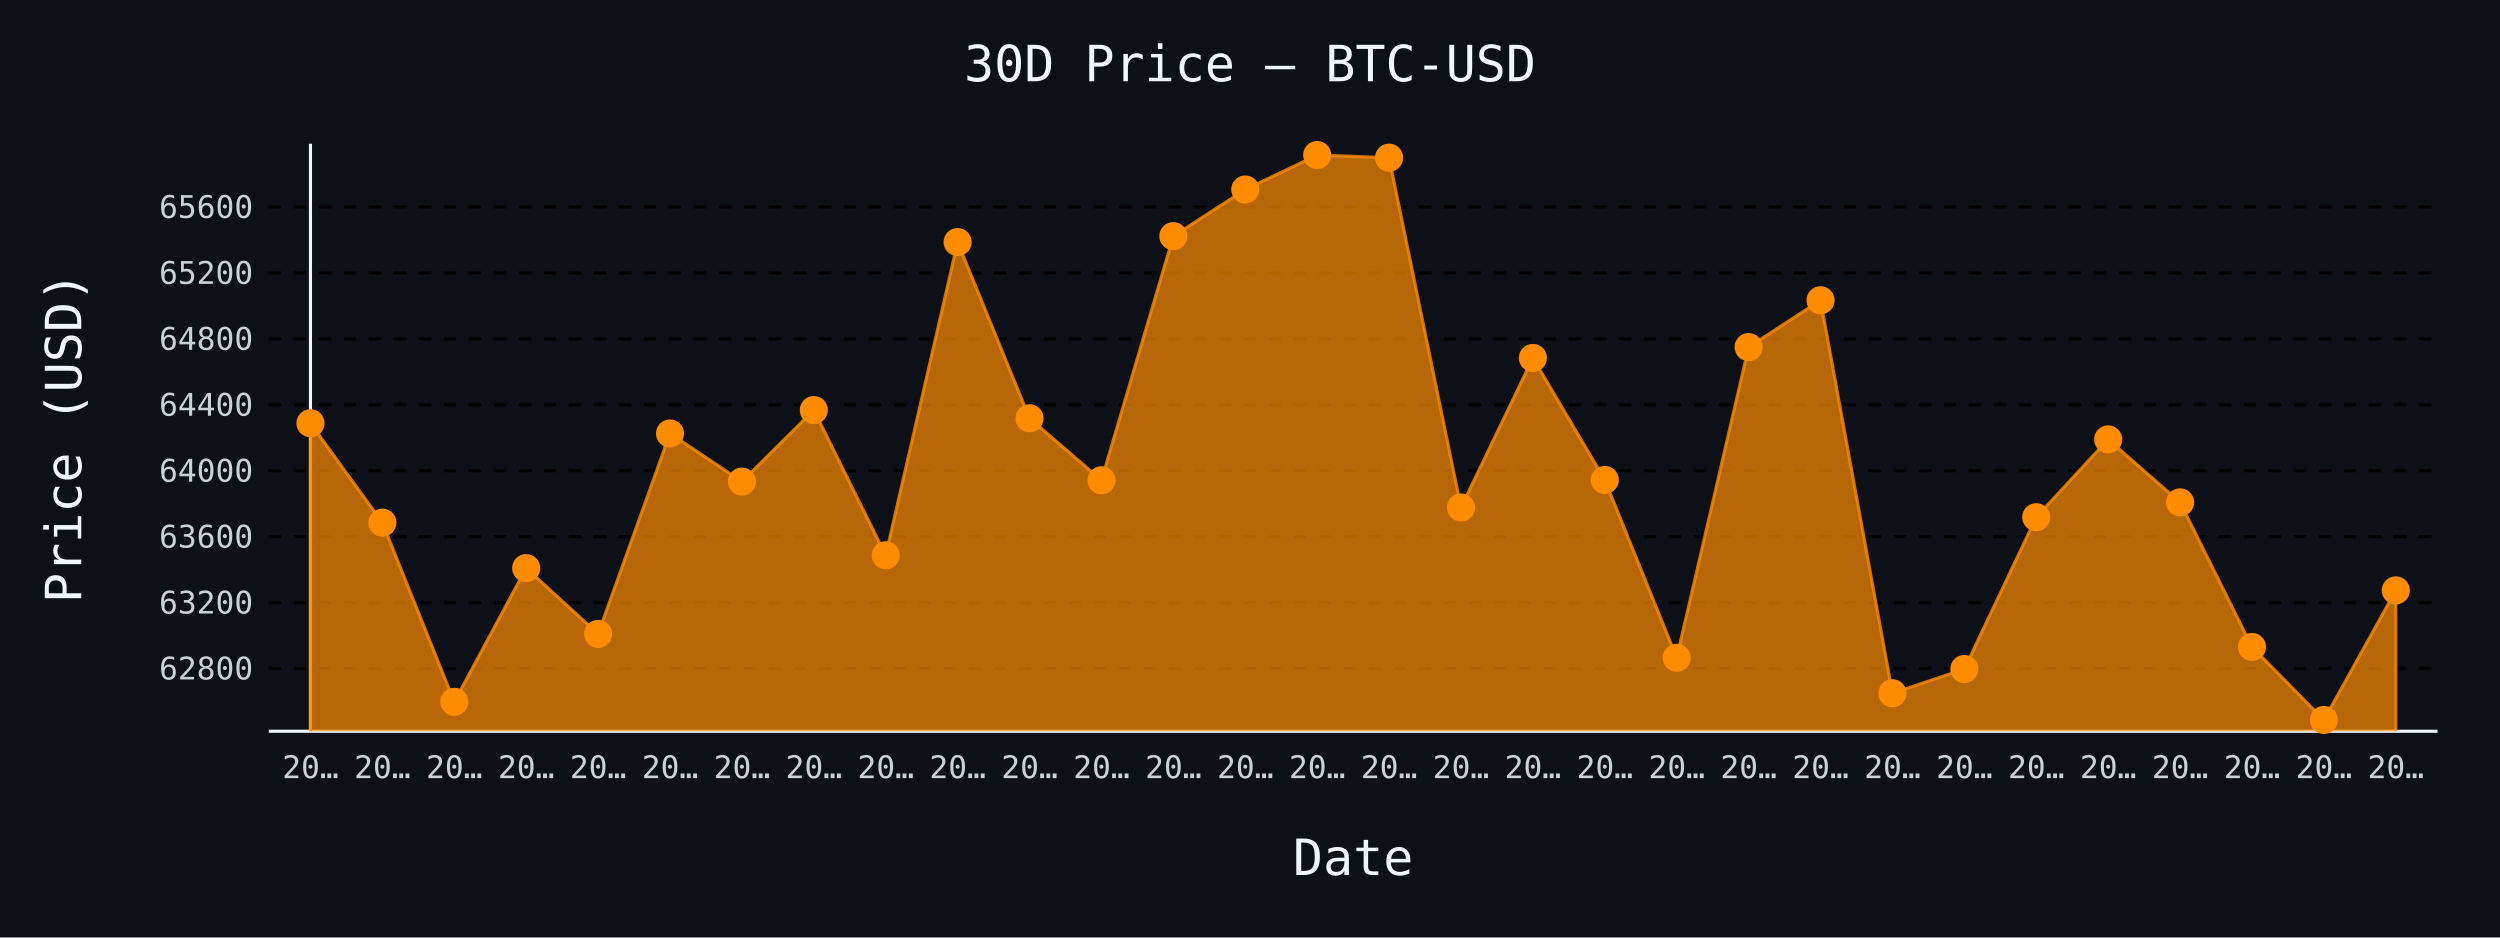
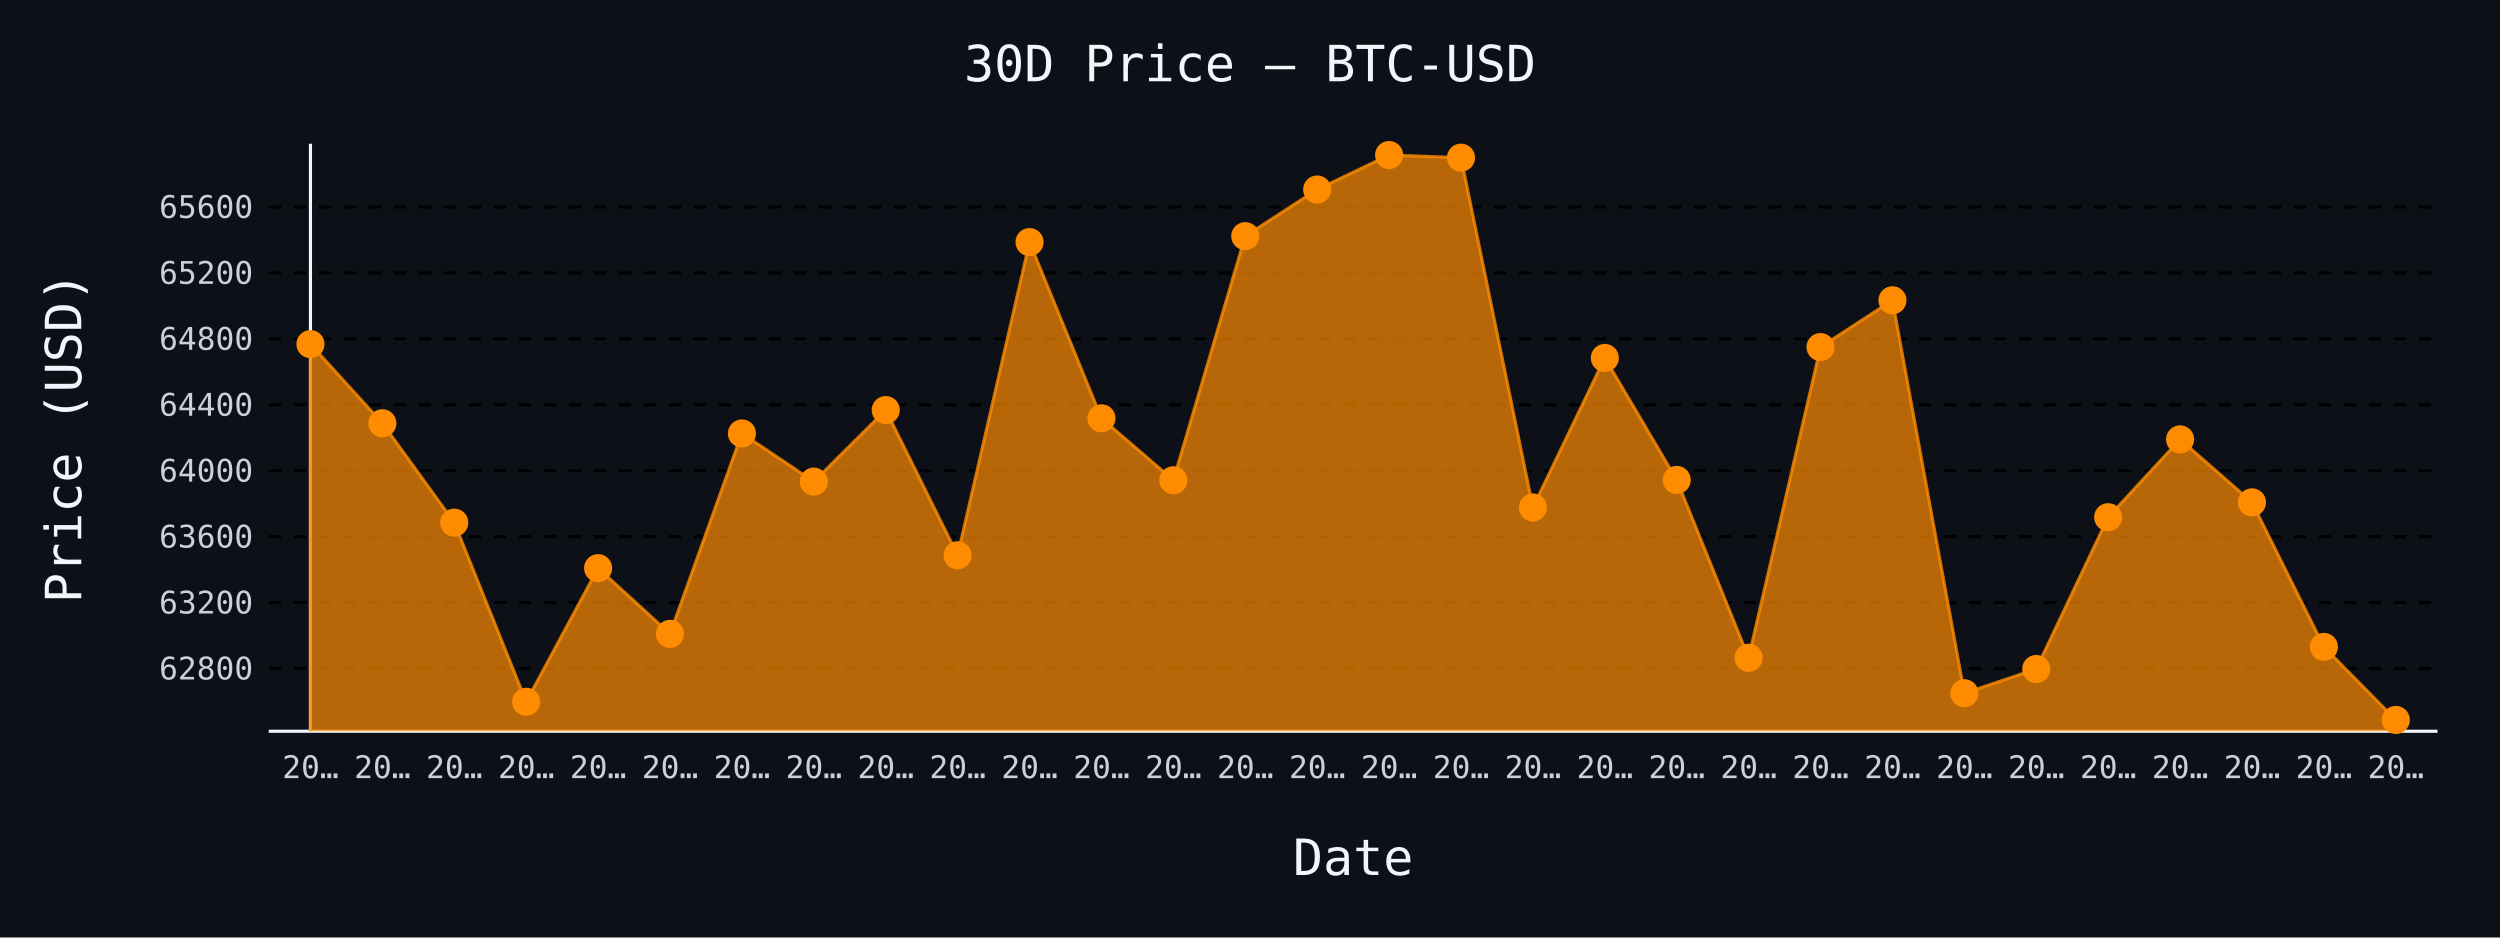
- <svg xmlns="http://www.w3.org/2000/svg" id="chart-8bb039a2-e8c1-4b27-9661-439429ad80ff" class="pygal-chart" viewBox="0 0 800 300">
+ <svg xmlns="http://www.w3.org/2000/svg" id="chart-6c49e217-047a-4f09-93b2-302e3982e511" class="pygal-chart" viewBox="0 0 800 300">
  <defs>
-     <style type="text/css">#chart-8bb039a2-e8c1-4b27-9661-439429ad80ff{-webkit-user-select:none;-webkit-font-smoothing:antialiased;font-family:monospace}#chart-8bb039a2-e8c1-4b27-9661-439429ad80ff .title{font-family:monospace;font-size:16px}#chart-8bb039a2-e8c1-4b27-9661-439429ad80ff .legends .legend text{font-family:monospace;font-size:14px}#chart-8bb039a2-e8c1-4b27-9661-439429ad80ff .axis text{font-family:monospace;font-size:10px}#chart-8bb039a2-e8c1-4b27-9661-439429ad80ff .axis text.major{font-family:monospace;font-size:10px}#chart-8bb039a2-e8c1-4b27-9661-439429ad80ff .text-overlay text.value{font-family:monospace;font-size:16px}#chart-8bb039a2-e8c1-4b27-9661-439429ad80ff .text-overlay text.label{font-family:monospace;font-size:10px}#chart-8bb039a2-e8c1-4b27-9661-439429ad80ff .tooltip{font-family:monospace;font-size:14px}#chart-8bb039a2-e8c1-4b27-9661-439429ad80ff text.no_data{font-family:monospace;font-size:64px}
- #chart-8bb039a2-e8c1-4b27-9661-439429ad80ff{background-color:#0d1117}#chart-8bb039a2-e8c1-4b27-9661-439429ad80ff path,#chart-8bb039a2-e8c1-4b27-9661-439429ad80ff line,#chart-8bb039a2-e8c1-4b27-9661-439429ad80ff rect,#chart-8bb039a2-e8c1-4b27-9661-439429ad80ff circle{-webkit-transition:150ms;-moz-transition:150ms;transition:150ms}#chart-8bb039a2-e8c1-4b27-9661-439429ad80ff .graph &gt; .background{fill:#0d1117}#chart-8bb039a2-e8c1-4b27-9661-439429ad80ff .plot &gt; .background{fill:#0d1117}#chart-8bb039a2-e8c1-4b27-9661-439429ad80ff .graph{fill:#c9d1d9}#chart-8bb039a2-e8c1-4b27-9661-439429ad80ff text.no_data{fill:#f0f6fc}#chart-8bb039a2-e8c1-4b27-9661-439429ad80ff .title{fill:#f0f6fc}#chart-8bb039a2-e8c1-4b27-9661-439429ad80ff .legends .legend text{fill:#c9d1d9}#chart-8bb039a2-e8c1-4b27-9661-439429ad80ff .legends .legend:hover text{fill:#f0f6fc}#chart-8bb039a2-e8c1-4b27-9661-439429ad80ff .axis .line{stroke:#f0f6fc}#chart-8bb039a2-e8c1-4b27-9661-439429ad80ff .axis .guide.line{stroke:#8b949e}#chart-8bb039a2-e8c1-4b27-9661-439429ad80ff .axis .major.line{stroke:#c9d1d9}#chart-8bb039a2-e8c1-4b27-9661-439429ad80ff .axis text.major{fill:#f0f6fc}#chart-8bb039a2-e8c1-4b27-9661-439429ad80ff .axis.y .guides:hover .guide.line,#chart-8bb039a2-e8c1-4b27-9661-439429ad80ff .line-graph .axis.x .guides:hover .guide.line,#chart-8bb039a2-e8c1-4b27-9661-439429ad80ff .stackedline-graph .axis.x .guides:hover .guide.line,#chart-8bb039a2-e8c1-4b27-9661-439429ad80ff .xy-graph .axis.x .guides:hover .guide.line{stroke:#f0f6fc}#chart-8bb039a2-e8c1-4b27-9661-439429ad80ff .axis .guides:hover text{fill:#f0f6fc}#chart-8bb039a2-e8c1-4b27-9661-439429ad80ff .reactive{fill-opacity:.7;stroke-opacity:.8;stroke-width:1}#chart-8bb039a2-e8c1-4b27-9661-439429ad80ff .ci{stroke:#c9d1d9}#chart-8bb039a2-e8c1-4b27-9661-439429ad80ff .reactive.active,#chart-8bb039a2-e8c1-4b27-9661-439429ad80ff .active .reactive{fill-opacity:.8;stroke-opacity:.9;stroke-width:4}#chart-8bb039a2-e8c1-4b27-9661-439429ad80ff .ci .reactive.active{stroke-width:1.5}#chart-8bb039a2-e8c1-4b27-9661-439429ad80ff .series text{fill:#f0f6fc}#chart-8bb039a2-e8c1-4b27-9661-439429ad80ff .tooltip rect{fill:#0d1117;stroke:#f0f6fc;-webkit-transition:opacity 150ms;-moz-transition:opacity 150ms;transition:opacity 150ms}#chart-8bb039a2-e8c1-4b27-9661-439429ad80ff .tooltip .label{fill:#c9d1d9}#chart-8bb039a2-e8c1-4b27-9661-439429ad80ff .tooltip .label{fill:#c9d1d9}#chart-8bb039a2-e8c1-4b27-9661-439429ad80ff .tooltip .legend{font-size:.8em;fill:#8b949e}#chart-8bb039a2-e8c1-4b27-9661-439429ad80ff .tooltip .x_label{font-size:.6em;fill:#f0f6fc}#chart-8bb039a2-e8c1-4b27-9661-439429ad80ff .tooltip .xlink{font-size:.5em;text-decoration:underline}#chart-8bb039a2-e8c1-4b27-9661-439429ad80ff .tooltip .value{font-size:1.5em}#chart-8bb039a2-e8c1-4b27-9661-439429ad80ff .bound{font-size:.5em}#chart-8bb039a2-e8c1-4b27-9661-439429ad80ff .max-value{font-size:.75em;fill:#8b949e}#chart-8bb039a2-e8c1-4b27-9661-439429ad80ff .map-element{fill:#0d1117;stroke:#8b949e !important}#chart-8bb039a2-e8c1-4b27-9661-439429ad80ff .map-element .reactive{fill-opacity:inherit;stroke-opacity:inherit}#chart-8bb039a2-e8c1-4b27-9661-439429ad80ff .color-0,#chart-8bb039a2-e8c1-4b27-9661-439429ad80ff .color-0 a:visited{stroke:#ff8c00;fill:#ff8c00}#chart-8bb039a2-e8c1-4b27-9661-439429ad80ff .text-overlay .color-0 text{fill:black}
- #chart-8bb039a2-e8c1-4b27-9661-439429ad80ff text.no_data{text-anchor:middle}#chart-8bb039a2-e8c1-4b27-9661-439429ad80ff .guide.line{fill:none}#chart-8bb039a2-e8c1-4b27-9661-439429ad80ff .centered{text-anchor:middle}#chart-8bb039a2-e8c1-4b27-9661-439429ad80ff .title{text-anchor:middle}#chart-8bb039a2-e8c1-4b27-9661-439429ad80ff .legends .legend text{fill-opacity:1}#chart-8bb039a2-e8c1-4b27-9661-439429ad80ff .axis.x text{text-anchor:middle}#chart-8bb039a2-e8c1-4b27-9661-439429ad80ff .axis.x:not(.web) text[transform]{text-anchor:start}#chart-8bb039a2-e8c1-4b27-9661-439429ad80ff .axis.x:not(.web) text[transform].backwards{text-anchor:end}#chart-8bb039a2-e8c1-4b27-9661-439429ad80ff .axis.y text{text-anchor:end}#chart-8bb039a2-e8c1-4b27-9661-439429ad80ff .axis.y text[transform].backwards{text-anchor:start}#chart-8bb039a2-e8c1-4b27-9661-439429ad80ff .axis.y2 text{text-anchor:start}#chart-8bb039a2-e8c1-4b27-9661-439429ad80ff .axis.y2 text[transform].backwards{text-anchor:end}#chart-8bb039a2-e8c1-4b27-9661-439429ad80ff .axis .guide.line{stroke-dasharray:4,4;stroke:black}#chart-8bb039a2-e8c1-4b27-9661-439429ad80ff .axis .major.guide.line{stroke-dasharray:6,6;stroke:black}#chart-8bb039a2-e8c1-4b27-9661-439429ad80ff .horizontal .axis.y .guide.line,#chart-8bb039a2-e8c1-4b27-9661-439429ad80ff .horizontal .axis.y2 .guide.line,#chart-8bb039a2-e8c1-4b27-9661-439429ad80ff .vertical .axis.x .guide.line{opacity:0}#chart-8bb039a2-e8c1-4b27-9661-439429ad80ff .horizontal .axis.always_show .guide.line,#chart-8bb039a2-e8c1-4b27-9661-439429ad80ff .vertical .axis.always_show .guide.line{opacity:1 !important}#chart-8bb039a2-e8c1-4b27-9661-439429ad80ff .axis.y .guides:hover .guide.line,#chart-8bb039a2-e8c1-4b27-9661-439429ad80ff .axis.y2 .guides:hover .guide.line,#chart-8bb039a2-e8c1-4b27-9661-439429ad80ff .axis.x .guides:hover .guide.line{opacity:1}#chart-8bb039a2-e8c1-4b27-9661-439429ad80ff .axis .guides:hover text{opacity:1}#chart-8bb039a2-e8c1-4b27-9661-439429ad80ff .nofill{fill:none}#chart-8bb039a2-e8c1-4b27-9661-439429ad80ff .subtle-fill{fill-opacity:.2}#chart-8bb039a2-e8c1-4b27-9661-439429ad80ff .dot{stroke-width:1px;fill-opacity:1;stroke-opacity:1}#chart-8bb039a2-e8c1-4b27-9661-439429ad80ff .dot.active{stroke-width:5px}#chart-8bb039a2-e8c1-4b27-9661-439429ad80ff .dot.negative{fill:transparent}#chart-8bb039a2-e8c1-4b27-9661-439429ad80ff text,#chart-8bb039a2-e8c1-4b27-9661-439429ad80ff tspan{stroke:none !important}#chart-8bb039a2-e8c1-4b27-9661-439429ad80ff .series text.active{opacity:1}#chart-8bb039a2-e8c1-4b27-9661-439429ad80ff .tooltip rect{fill-opacity:.95;stroke-width:.5}#chart-8bb039a2-e8c1-4b27-9661-439429ad80ff .tooltip text{fill-opacity:1}#chart-8bb039a2-e8c1-4b27-9661-439429ad80ff .showable{visibility:hidden}#chart-8bb039a2-e8c1-4b27-9661-439429ad80ff .showable.shown{visibility:visible}#chart-8bb039a2-e8c1-4b27-9661-439429ad80ff .gauge-background{fill:rgba(229,229,229,1);stroke:none}#chart-8bb039a2-e8c1-4b27-9661-439429ad80ff .bg-lines{stroke:#0d1117;stroke-width:2px}</style>
+     <style type="text/css">#chart-6c49e217-047a-4f09-93b2-302e3982e511{-webkit-user-select:none;-webkit-font-smoothing:antialiased;font-family:monospace}#chart-6c49e217-047a-4f09-93b2-302e3982e511 .title{font-family:monospace;font-size:16px}#chart-6c49e217-047a-4f09-93b2-302e3982e511 .legends .legend text{font-family:monospace;font-size:14px}#chart-6c49e217-047a-4f09-93b2-302e3982e511 .axis text{font-family:monospace;font-size:10px}#chart-6c49e217-047a-4f09-93b2-302e3982e511 .axis text.major{font-family:monospace;font-size:10px}#chart-6c49e217-047a-4f09-93b2-302e3982e511 .text-overlay text.value{font-family:monospace;font-size:16px}#chart-6c49e217-047a-4f09-93b2-302e3982e511 .text-overlay text.label{font-family:monospace;font-size:10px}#chart-6c49e217-047a-4f09-93b2-302e3982e511 .tooltip{font-family:monospace;font-size:14px}#chart-6c49e217-047a-4f09-93b2-302e3982e511 text.no_data{font-family:monospace;font-size:64px}
+ #chart-6c49e217-047a-4f09-93b2-302e3982e511{background-color:#0d1117}#chart-6c49e217-047a-4f09-93b2-302e3982e511 path,#chart-6c49e217-047a-4f09-93b2-302e3982e511 line,#chart-6c49e217-047a-4f09-93b2-302e3982e511 rect,#chart-6c49e217-047a-4f09-93b2-302e3982e511 circle{-webkit-transition:150ms;-moz-transition:150ms;transition:150ms}#chart-6c49e217-047a-4f09-93b2-302e3982e511 .graph &gt; .background{fill:#0d1117}#chart-6c49e217-047a-4f09-93b2-302e3982e511 .plot &gt; .background{fill:#0d1117}#chart-6c49e217-047a-4f09-93b2-302e3982e511 .graph{fill:#c9d1d9}#chart-6c49e217-047a-4f09-93b2-302e3982e511 text.no_data{fill:#f0f6fc}#chart-6c49e217-047a-4f09-93b2-302e3982e511 .title{fill:#f0f6fc}#chart-6c49e217-047a-4f09-93b2-302e3982e511 .legends .legend text{fill:#c9d1d9}#chart-6c49e217-047a-4f09-93b2-302e3982e511 .legends .legend:hover text{fill:#f0f6fc}#chart-6c49e217-047a-4f09-93b2-302e3982e511 .axis .line{stroke:#f0f6fc}#chart-6c49e217-047a-4f09-93b2-302e3982e511 .axis .guide.line{stroke:#8b949e}#chart-6c49e217-047a-4f09-93b2-302e3982e511 .axis .major.line{stroke:#c9d1d9}#chart-6c49e217-047a-4f09-93b2-302e3982e511 .axis text.major{fill:#f0f6fc}#chart-6c49e217-047a-4f09-93b2-302e3982e511 .axis.y .guides:hover .guide.line,#chart-6c49e217-047a-4f09-93b2-302e3982e511 .line-graph .axis.x .guides:hover .guide.line,#chart-6c49e217-047a-4f09-93b2-302e3982e511 .stackedline-graph .axis.x .guides:hover .guide.line,#chart-6c49e217-047a-4f09-93b2-302e3982e511 .xy-graph .axis.x .guides:hover .guide.line{stroke:#f0f6fc}#chart-6c49e217-047a-4f09-93b2-302e3982e511 .axis .guides:hover text{fill:#f0f6fc}#chart-6c49e217-047a-4f09-93b2-302e3982e511 .reactive{fill-opacity:.7;stroke-opacity:.8;stroke-width:1}#chart-6c49e217-047a-4f09-93b2-302e3982e511 .ci{stroke:#c9d1d9}#chart-6c49e217-047a-4f09-93b2-302e3982e511 .reactive.active,#chart-6c49e217-047a-4f09-93b2-302e3982e511 .active .reactive{fill-opacity:.8;stroke-opacity:.9;stroke-width:4}#chart-6c49e217-047a-4f09-93b2-302e3982e511 .ci .reactive.active{stroke-width:1.5}#chart-6c49e217-047a-4f09-93b2-302e3982e511 .series text{fill:#f0f6fc}#chart-6c49e217-047a-4f09-93b2-302e3982e511 .tooltip rect{fill:#0d1117;stroke:#f0f6fc;-webkit-transition:opacity 150ms;-moz-transition:opacity 150ms;transition:opacity 150ms}#chart-6c49e217-047a-4f09-93b2-302e3982e511 .tooltip .label{fill:#c9d1d9}#chart-6c49e217-047a-4f09-93b2-302e3982e511 .tooltip .label{fill:#c9d1d9}#chart-6c49e217-047a-4f09-93b2-302e3982e511 .tooltip .legend{font-size:.8em;fill:#8b949e}#chart-6c49e217-047a-4f09-93b2-302e3982e511 .tooltip .x_label{font-size:.6em;fill:#f0f6fc}#chart-6c49e217-047a-4f09-93b2-302e3982e511 .tooltip .xlink{font-size:.5em;text-decoration:underline}#chart-6c49e217-047a-4f09-93b2-302e3982e511 .tooltip .value{font-size:1.5em}#chart-6c49e217-047a-4f09-93b2-302e3982e511 .bound{font-size:.5em}#chart-6c49e217-047a-4f09-93b2-302e3982e511 .max-value{font-size:.75em;fill:#8b949e}#chart-6c49e217-047a-4f09-93b2-302e3982e511 .map-element{fill:#0d1117;stroke:#8b949e !important}#chart-6c49e217-047a-4f09-93b2-302e3982e511 .map-element .reactive{fill-opacity:inherit;stroke-opacity:inherit}#chart-6c49e217-047a-4f09-93b2-302e3982e511 .color-0,#chart-6c49e217-047a-4f09-93b2-302e3982e511 .color-0 a:visited{stroke:#ff8c00;fill:#ff8c00}#chart-6c49e217-047a-4f09-93b2-302e3982e511 .text-overlay .color-0 text{fill:black}
+ #chart-6c49e217-047a-4f09-93b2-302e3982e511 text.no_data{text-anchor:middle}#chart-6c49e217-047a-4f09-93b2-302e3982e511 .guide.line{fill:none}#chart-6c49e217-047a-4f09-93b2-302e3982e511 .centered{text-anchor:middle}#chart-6c49e217-047a-4f09-93b2-302e3982e511 .title{text-anchor:middle}#chart-6c49e217-047a-4f09-93b2-302e3982e511 .legends .legend text{fill-opacity:1}#chart-6c49e217-047a-4f09-93b2-302e3982e511 .axis.x text{text-anchor:middle}#chart-6c49e217-047a-4f09-93b2-302e3982e511 .axis.x:not(.web) text[transform]{text-anchor:start}#chart-6c49e217-047a-4f09-93b2-302e3982e511 .axis.x:not(.web) text[transform].backwards{text-anchor:end}#chart-6c49e217-047a-4f09-93b2-302e3982e511 .axis.y text{text-anchor:end}#chart-6c49e217-047a-4f09-93b2-302e3982e511 .axis.y text[transform].backwards{text-anchor:start}#chart-6c49e217-047a-4f09-93b2-302e3982e511 .axis.y2 text{text-anchor:start}#chart-6c49e217-047a-4f09-93b2-302e3982e511 .axis.y2 text[transform].backwards{text-anchor:end}#chart-6c49e217-047a-4f09-93b2-302e3982e511 .axis .guide.line{stroke-dasharray:4,4;stroke:black}#chart-6c49e217-047a-4f09-93b2-302e3982e511 .axis .major.guide.line{stroke-dasharray:6,6;stroke:black}#chart-6c49e217-047a-4f09-93b2-302e3982e511 .horizontal .axis.y .guide.line,#chart-6c49e217-047a-4f09-93b2-302e3982e511 .horizontal .axis.y2 .guide.line,#chart-6c49e217-047a-4f09-93b2-302e3982e511 .vertical .axis.x .guide.line{opacity:0}#chart-6c49e217-047a-4f09-93b2-302e3982e511 .horizontal .axis.always_show .guide.line,#chart-6c49e217-047a-4f09-93b2-302e3982e511 .vertical .axis.always_show .guide.line{opacity:1 !important}#chart-6c49e217-047a-4f09-93b2-302e3982e511 .axis.y .guides:hover .guide.line,#chart-6c49e217-047a-4f09-93b2-302e3982e511 .axis.y2 .guides:hover .guide.line,#chart-6c49e217-047a-4f09-93b2-302e3982e511 .axis.x .guides:hover .guide.line{opacity:1}#chart-6c49e217-047a-4f09-93b2-302e3982e511 .axis .guides:hover text{opacity:1}#chart-6c49e217-047a-4f09-93b2-302e3982e511 .nofill{fill:none}#chart-6c49e217-047a-4f09-93b2-302e3982e511 .subtle-fill{fill-opacity:.2}#chart-6c49e217-047a-4f09-93b2-302e3982e511 .dot{stroke-width:1px;fill-opacity:1;stroke-opacity:1}#chart-6c49e217-047a-4f09-93b2-302e3982e511 .dot.active{stroke-width:5px}#chart-6c49e217-047a-4f09-93b2-302e3982e511 .dot.negative{fill:transparent}#chart-6c49e217-047a-4f09-93b2-302e3982e511 text,#chart-6c49e217-047a-4f09-93b2-302e3982e511 tspan{stroke:none !important}#chart-6c49e217-047a-4f09-93b2-302e3982e511 .series text.active{opacity:1}#chart-6c49e217-047a-4f09-93b2-302e3982e511 .tooltip rect{fill-opacity:.95;stroke-width:.5}#chart-6c49e217-047a-4f09-93b2-302e3982e511 .tooltip text{fill-opacity:1}#chart-6c49e217-047a-4f09-93b2-302e3982e511 .showable{visibility:hidden}#chart-6c49e217-047a-4f09-93b2-302e3982e511 .showable.shown{visibility:visible}#chart-6c49e217-047a-4f09-93b2-302e3982e511 .gauge-background{fill:rgba(229,229,229,1);stroke:none}#chart-6c49e217-047a-4f09-93b2-302e3982e511 .bg-lines{stroke:#0d1117;stroke-width:2px}</style>
  </defs>
  <g class="graph line-graph vertical">
    <rect x="0" y="0" width="800" height="300" class="background" />
    <g transform="translate(86, 46)" class="plot">
      <rect x="0" y="0" width="694.0" height="188" class="background" />
      <g class="axis y always_show">
        <path d="M0 188 h694" class="line" />
        <g class="guides">
          <path d="M0 167.927 h694" class="guide line" />
          <text x="-5" y="171.427" class="">62800</text>
        </g>
        <g class="guides">
          <path d="M0 146.828 h694" class="guide line" />
          <text x="-5" y="150.328" class="">63200</text>
        </g>
        <g class="guides">
          <path d="M0 125.728 h694" class="guide line" />
          <text x="-5" y="129.228" class="">63600</text>
        </g>
        <g class="guides">
          <path d="M0 104.629 h694" class="guide line" />
          <text x="-5" y="108.129" class="">64000</text>
        </g>
        <g class="guides">
          <path d="M0 83.529 h694" class="guide line" />
          <text x="-5" y="87.029" class="">64400</text>
        </g>
        <g class="guides">
          <path d="M0 62.43 h694" class="guide line" />
          <text x="-5" y="65.93" class="">64800</text>
        </g>
        <g class="guides">
          <path d="M0 41.331 h694" class="guide line" />
          <text x="-5" y="44.831" class="">65200</text>
        </g>
        <g class="guides">
          <path d="M0 20.231 h694" class="guide line" />
          <text x="-5" y="23.731" class="">65600</text>
        </g>
      </g>
      <g class="axis x">
        <g class="guides">
          <path d="M13.346 0 v188" class="line" />
          <text x="13.346" y="203.0" class="">20…</text>
        </g>
        <g class="guides">
          <path d="M36.357 0 v188" class="guide line" />
          <text x="36.357" y="203.0" class="">20…</text>
        </g>
        <g class="guides">
          <path d="M59.367 0 v188" class="guide line" />
          <text x="59.367" y="203.0" class="">20…</text>
        </g>
        <g class="guides">
          <path d="M82.378 0 v188" class="guide line" />
          <text x="82.378" y="203.0" class="">20…</text>
        </g>
        <g class="guides">
          <path d="M105.389 0 v188" class="guide line" />
          <text x="105.389" y="203.0" class="">20…</text>
        </g>
        <g class="guides">
          <path d="M128.399 0 v188" class="guide line" />
          <text x="128.399" y="203.0" class="">20…</text>
        </g>
        <g class="guides">
          <path d="M151.41 0 v188" class="guide line" />
          <text x="151.41" y="203.0" class="">20…</text>
        </g>
        <g class="guides">
          <path d="M174.42 0 v188" class="guide line" />
          <text x="174.42" y="203.0" class="">20…</text>
        </g>
        <g class="guides">
          <path d="M197.431 0 v188" class="guide line" />
          <text x="197.431" y="203.0" class="">20…</text>
        </g>
        <g class="guides">
          <path d="M220.442 0 v188" class="guide line" />
          <text x="220.442" y="203.0" class="">20…</text>
        </g>
        <g class="guides">
          <path d="M243.452 0 v188" class="guide line" />
          <text x="243.452" y="203.0" class="">20…</text>
        </g>
        <g class="guides">
          <path d="M266.463 0 v188" class="guide line" />
          <text x="266.463" y="203.0" class="">20…</text>
        </g>
        <g class="guides">
          <path d="M289.473 0 v188" class="guide line" />
          <text x="289.473" y="203.0" class="">20…</text>
        </g>
        <g class="guides">
          <path d="M312.484 0 v188" class="guide line" />
          <text x="312.484" y="203.0" class="">20…</text>
        </g>
        <g class="guides">
          <path d="M335.495 0 v188" class="guide line" />
          <text x="335.495" y="203.0" class="">20…</text>
        </g>
        <g class="guides">
          <path d="M358.505 0 v188" class="guide line" />
          <text x="358.505" y="203.0" class="">20…</text>
        </g>
        <g class="guides">
          <path d="M381.516 0 v188" class="guide line" />
          <text x="381.516" y="203.0" class="">20…</text>
        </g>
        <g class="guides">
          <path d="M404.527 0 v188" class="guide line" />
          <text x="404.527" y="203.0" class="">20…</text>
        </g>
        <g class="guides">
          <path d="M427.537 0 v188" class="guide line" />
          <text x="427.537" y="203.0" class="">20…</text>
        </g>
        <g class="guides">
          <path d="M450.548 0 v188" class="guide line" />
          <text x="450.548" y="203.0" class="">20…</text>
        </g>
        <g class="guides">
          <path d="M473.558 0 v188" class="guide line" />
          <text x="473.558" y="203.0" class="">20…</text>
        </g>
        <g class="guides">
          <path d="M496.569 0 v188" class="guide line" />
          <text x="496.569" y="203.0" class="">20…</text>
        </g>
        <g class="guides">
          <path d="M519.58 0 v188" class="guide line" />
          <text x="519.58" y="203.0" class="">20…</text>
        </g>
        <g class="guides">
          <path d="M542.59 0 v188" class="guide line" />
          <text x="542.59" y="203.0" class="">20…</text>
        </g>
        <g class="guides">
          <path d="M565.601 0 v188" class="guide line" />
          <text x="565.601" y="203.0" class="">20…</text>
        </g>
        <g class="guides">
          <path d="M588.611 0 v188" class="guide line" />
          <text x="588.611" y="203.0" class="">20…</text>
        </g>
        <g class="guides">
          <path d="M611.622 0 v188" class="guide line" />
          <text x="611.622" y="203.0" class="">20…</text>
        </g>
        <g class="guides">
          <path d="M634.633 0 v188" class="guide line" />
          <text x="634.633" y="203.0" class="">20…</text>
        </g>
        <g class="guides">
          <path d="M657.643 0 v188" class="guide line" />
          <text x="657.643" y="203.0" class="">20…</text>
        </g>
        <g class="guides">
          <path d="M680.654 0 v188" class="guide line" />
          <text x="680.654" y="203.0" class="">20…</text>
        </g>
      </g>
      <g class="series serie-0 color-0">
-         <path d="M13.346 188 L13.346 89.437 36.357 121.245 59.367 178.582 82.378 135.803 105.389 156.85 128.399 92.708 151.41 108.11 174.42 85.217 197.431 131.689 220.442 31.467 243.452 87.855 266.463 107.688 289.473 29.568 312.484 14.64 335.495 3.615 358.505 4.459 381.516 116.392 404.527 68.549 427.537 107.583 450.548 164.498 473.558 65.067 496.569 50.087 519.58 175.839 542.59 168.085 565.601 119.504 588.611 94.607 611.622 114.757 634.633 161.017 657.643 184.385 680.654 142.924 680.654 188" class="line reactive" />
+         <path d="M13.346 188 L13.346 64.118 36.357 89.437 59.367 121.245 82.378 178.582 105.389 135.803 128.399 156.85 151.41 92.708 174.42 108.11 197.431 85.217 220.442 131.689 243.452 31.467 266.463 87.855 289.473 107.688 312.484 29.568 335.495 14.64 358.505 3.615 381.516 4.459 404.527 116.392 427.537 68.549 450.548 107.583 473.558 164.498 496.569 65.067 519.58 50.087 542.59 175.839 565.601 168.085 588.611 119.504 611.622 94.607 634.633 114.757 657.643 161.017 680.654 184.385 680.654 188" class="line reactive" />
      </g>
    </g>
    <g class="titles">
      <text x="400.0" y="26" class="title plot_title">30D Price — BTC-USD</text>
      <text x="433.0" y="280" class="title">Date</text>
      <text x="0" y="166.0" class="title" transform="rotate(-90 0 140)">Price (USD)</text>
    </g>
    <g transform="translate(86, 46)" class="plot overlay">
      <g class="series serie-0 color-0">
        <g class="dots">
-           <circle cx="13.346" cy="89.437" r="4" class="dot reactive tooltip-trigger" />
-         </g>
-         <g class="dots">
-           <circle cx="36.357" cy="121.245" r="4" class="dot reactive tooltip-trigger" />
-         </g>
-         <g class="dots">
-           <circle cx="59.367" cy="178.582" r="4" class="dot reactive tooltip-trigger" />
-         </g>
-         <g class="dots">
-           <circle cx="82.378" cy="135.803" r="4" class="dot reactive tooltip-trigger" />
-         </g>
-         <g class="dots">
-           <circle cx="105.389" cy="156.85" r="4" class="dot reactive tooltip-trigger" />
-         </g>
-         <g class="dots">
-           <circle cx="128.399" cy="92.708" r="4" class="dot reactive tooltip-trigger" />
-         </g>
-         <g class="dots">
-           <circle cx="151.41" cy="108.11" r="4" class="dot reactive tooltip-trigger" />
-         </g>
-         <g class="dots">
-           <circle cx="174.42" cy="85.217" r="4" class="dot reactive tooltip-trigger" />
-         </g>
-         <g class="dots">
-           <circle cx="197.431" cy="131.689" r="4" class="dot reactive tooltip-trigger" />
-         </g>
-         <g class="dots">
-           <circle cx="220.442" cy="31.467" r="4" class="dot reactive tooltip-trigger" />
-         </g>
-         <g class="dots">
-           <circle cx="243.452" cy="87.855" r="4" class="dot reactive tooltip-trigger" />
-         </g>
-         <g class="dots">
-           <circle cx="266.463" cy="107.688" r="4" class="dot reactive tooltip-trigger" />
-         </g>
-         <g class="dots">
-           <circle cx="289.473" cy="29.568" r="4" class="dot reactive tooltip-trigger" />
-         </g>
-         <g class="dots">
-           <circle cx="312.484" cy="14.64" r="4" class="dot reactive tooltip-trigger" />
-         </g>
-         <g class="dots">
-           <circle cx="335.495" cy="3.615" r="4" class="dot reactive tooltip-trigger" />
-         </g>
-         <g class="dots">
-           <circle cx="358.505" cy="4.459" r="4" class="dot reactive tooltip-trigger" />
-         </g>
-         <g class="dots">
-           <circle cx="381.516" cy="116.392" r="4" class="dot reactive tooltip-trigger" />
-         </g>
-         <g class="dots">
-           <circle cx="404.527" cy="68.549" r="4" class="dot reactive tooltip-trigger" />
-         </g>
-         <g class="dots">
-           <circle cx="427.537" cy="107.583" r="4" class="dot reactive tooltip-trigger" />
-         </g>
-         <g class="dots">
-           <circle cx="450.548" cy="164.498" r="4" class="dot reactive tooltip-trigger" />
-         </g>
-         <g class="dots">
-           <circle cx="473.558" cy="65.067" r="4" class="dot reactive tooltip-trigger" />
-         </g>
-         <g class="dots">
-           <circle cx="496.569" cy="50.087" r="4" class="dot reactive tooltip-trigger" />
-         </g>
-         <g class="dots">
-           <circle cx="519.58" cy="175.839" r="4" class="dot reactive tooltip-trigger" />
-         </g>
-         <g class="dots">
-           <circle cx="542.59" cy="168.085" r="4" class="dot reactive tooltip-trigger" />
-         </g>
-         <g class="dots">
-           <circle cx="565.601" cy="119.504" r="4" class="dot reactive tooltip-trigger" />
-         </g>
-         <g class="dots">
-           <circle cx="588.611" cy="94.607" r="4" class="dot reactive tooltip-trigger" />
-         </g>
-         <g class="dots">
-           <circle cx="611.622" cy="114.757" r="4" class="dot reactive tooltip-trigger" />
-         </g>
-         <g class="dots">
-           <circle cx="634.633" cy="161.017" r="4" class="dot reactive tooltip-trigger" />
-         </g>
-         <g class="dots">
-           <circle cx="657.643" cy="184.385" r="4" class="dot reactive tooltip-trigger" />
-         </g>
-         <g class="dots">
-           <circle cx="680.654" cy="142.924" r="4" class="dot reactive tooltip-trigger" />
+           <circle cx="13.346" cy="64.118" r="4" class="dot reactive tooltip-trigger" />
+         </g>
+         <g class="dots">
+           <circle cx="36.357" cy="89.437" r="4" class="dot reactive tooltip-trigger" />
+         </g>
+         <g class="dots">
+           <circle cx="59.367" cy="121.245" r="4" class="dot reactive tooltip-trigger" />
+         </g>
+         <g class="dots">
+           <circle cx="82.378" cy="178.582" r="4" class="dot reactive tooltip-trigger" />
+         </g>
+         <g class="dots">
+           <circle cx="105.389" cy="135.803" r="4" class="dot reactive tooltip-trigger" />
+         </g>
+         <g class="dots">
+           <circle cx="128.399" cy="156.85" r="4" class="dot reactive tooltip-trigger" />
+         </g>
+         <g class="dots">
+           <circle cx="151.41" cy="92.708" r="4" class="dot reactive tooltip-trigger" />
+         </g>
+         <g class="dots">
+           <circle cx="174.42" cy="108.11" r="4" class="dot reactive tooltip-trigger" />
+         </g>
+         <g class="dots">
+           <circle cx="197.431" cy="85.217" r="4" class="dot reactive tooltip-trigger" />
+         </g>
+         <g class="dots">
+           <circle cx="220.442" cy="131.689" r="4" class="dot reactive tooltip-trigger" />
+         </g>
+         <g class="dots">
+           <circle cx="243.452" cy="31.467" r="4" class="dot reactive tooltip-trigger" />
+         </g>
+         <g class="dots">
+           <circle cx="266.463" cy="87.855" r="4" class="dot reactive tooltip-trigger" />
+         </g>
+         <g class="dots">
+           <circle cx="289.473" cy="107.688" r="4" class="dot reactive tooltip-trigger" />
+         </g>
+         <g class="dots">
+           <circle cx="312.484" cy="29.568" r="4" class="dot reactive tooltip-trigger" />
+         </g>
+         <g class="dots">
+           <circle cx="335.495" cy="14.64" r="4" class="dot reactive tooltip-trigger" />
+         </g>
+         <g class="dots">
+           <circle cx="358.505" cy="3.615" r="4" class="dot reactive tooltip-trigger" />
+         </g>
+         <g class="dots">
+           <circle cx="381.516" cy="4.459" r="4" class="dot reactive tooltip-trigger" />
+         </g>
+         <g class="dots">
+           <circle cx="404.527" cy="116.392" r="4" class="dot reactive tooltip-trigger" />
+         </g>
+         <g class="dots">
+           <circle cx="427.537" cy="68.549" r="4" class="dot reactive tooltip-trigger" />
+         </g>
+         <g class="dots">
+           <circle cx="450.548" cy="107.583" r="4" class="dot reactive tooltip-trigger" />
+         </g>
+         <g class="dots">
+           <circle cx="473.558" cy="164.498" r="4" class="dot reactive tooltip-trigger" />
+         </g>
+         <g class="dots">
+           <circle cx="496.569" cy="65.067" r="4" class="dot reactive tooltip-trigger" />
+         </g>
+         <g class="dots">
+           <circle cx="519.58" cy="50.087" r="4" class="dot reactive tooltip-trigger" />
+         </g>
+         <g class="dots">
+           <circle cx="542.59" cy="175.839" r="4" class="dot reactive tooltip-trigger" />
+         </g>
+         <g class="dots">
+           <circle cx="565.601" cy="168.085" r="4" class="dot reactive tooltip-trigger" />
+         </g>
+         <g class="dots">
+           <circle cx="588.611" cy="119.504" r="4" class="dot reactive tooltip-trigger" />
+         </g>
+         <g class="dots">
+           <circle cx="611.622" cy="94.607" r="4" class="dot reactive tooltip-trigger" />
+         </g>
+         <g class="dots">
+           <circle cx="634.633" cy="114.757" r="4" class="dot reactive tooltip-trigger" />
+         </g>
+         <g class="dots">
+           <circle cx="657.643" cy="161.017" r="4" class="dot reactive tooltip-trigger" />
+         </g>
+         <g class="dots">
+           <circle cx="680.654" cy="184.385" r="4" class="dot reactive tooltip-trigger" />
        </g>
      </g>
    </g>
    <g transform="translate(86, 46)" class="plot text-overlay">
      <g class="series serie-0 color-0" />
    </g>
    <g transform="translate(86, 46)" class="plot tooltip-overlay">
      <g transform="translate(0 0)" style="opacity: 0" class="tooltip">
        <rect rx="0" ry="0" width="0" height="0" class="tooltip-box" />
        <g class="text" />
      </g>
    </g>
  </g>
</svg>
